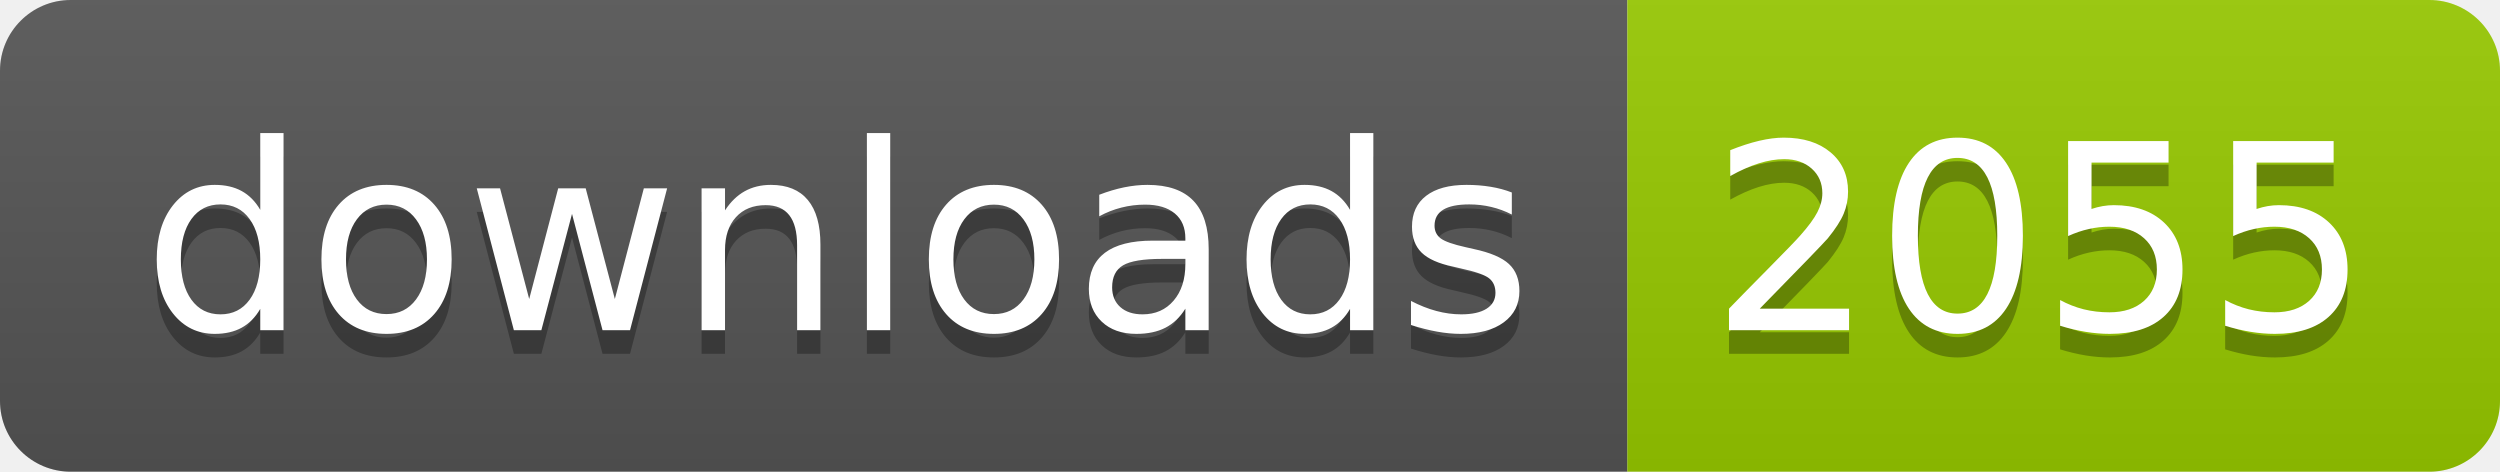
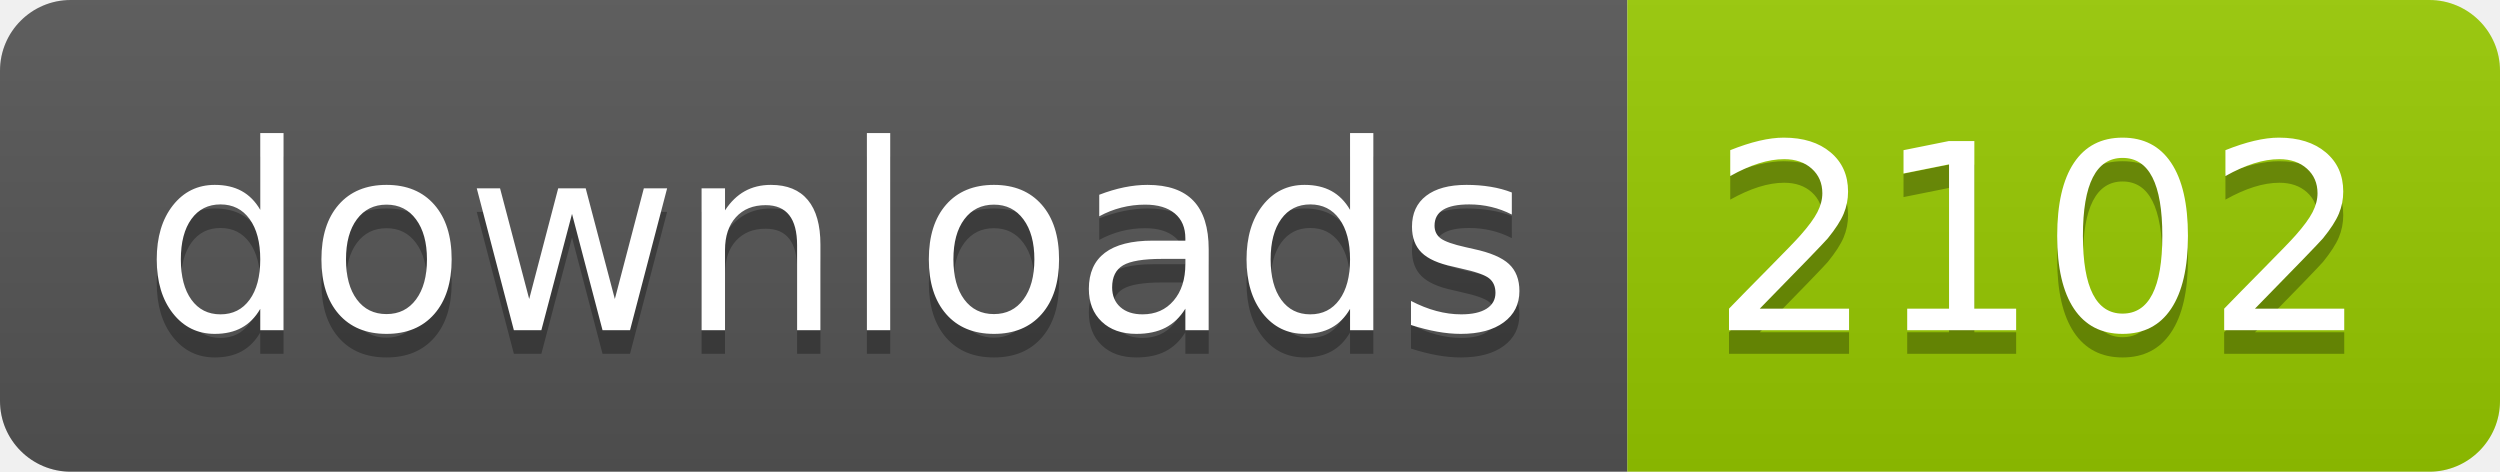
- <svg xmlns="http://www.w3.org/2000/svg" width="106" height="20" role="img" aria-label="downloads: 2055">
+ <svg xmlns="http://www.w3.org/2000/svg" width="106" height="20" role="img" aria-label="downloads: 2102">
  <linearGradient id="s" x2="0" y2="100%">
    <stop offset="0" stop-color="#bbb" stop-opacity=".1" />
    <stop offset="1" stop-opacity=".1" />
  </linearGradient>
  <clipPath id="r">
    <rect width="106" height="20" rx="3" fill="#fff" />
  </clipPath>
  <g clip-path="url(#r)">
    <rect width="69" height="20" fill="#555" />
    <rect x="69" width="37" height="20" fill="#97ca00" />
    <rect width="106" height="20" fill="url(#s)" />
  </g>
  <g fill="#fff" text-anchor="middle" font-family="Verdana,Geneva,DejaVu Sans,sans-serif" text-rendering="geometricPrecision" font-size="110">
    <text aria-hidden="true" x="355" y="150" fill="#010101" fill-opacity=".3" transform="scale(.1)" textLength="590">downloads</text>
    <text x="355" y="140" transform="scale(.1)" fill="#fff" textLength="590">downloads</text>
-     <text aria-hidden="true" x="865" y="150" fill="#010101" fill-opacity=".3" transform="scale(.1)" textLength="270">2055</text>
-     <text x="865" y="140" transform="scale(.1)" fill="#fff" textLength="270">2055</text>
+     <text aria-hidden="true" x="865" y="150" fill="#010101" fill-opacity=".3" transform="scale(.1)" textLength="270">2102</text>
+     <text x="865" y="140" transform="scale(.1)" fill="#fff" textLength="270">2102</text>
  </g>
</svg>
